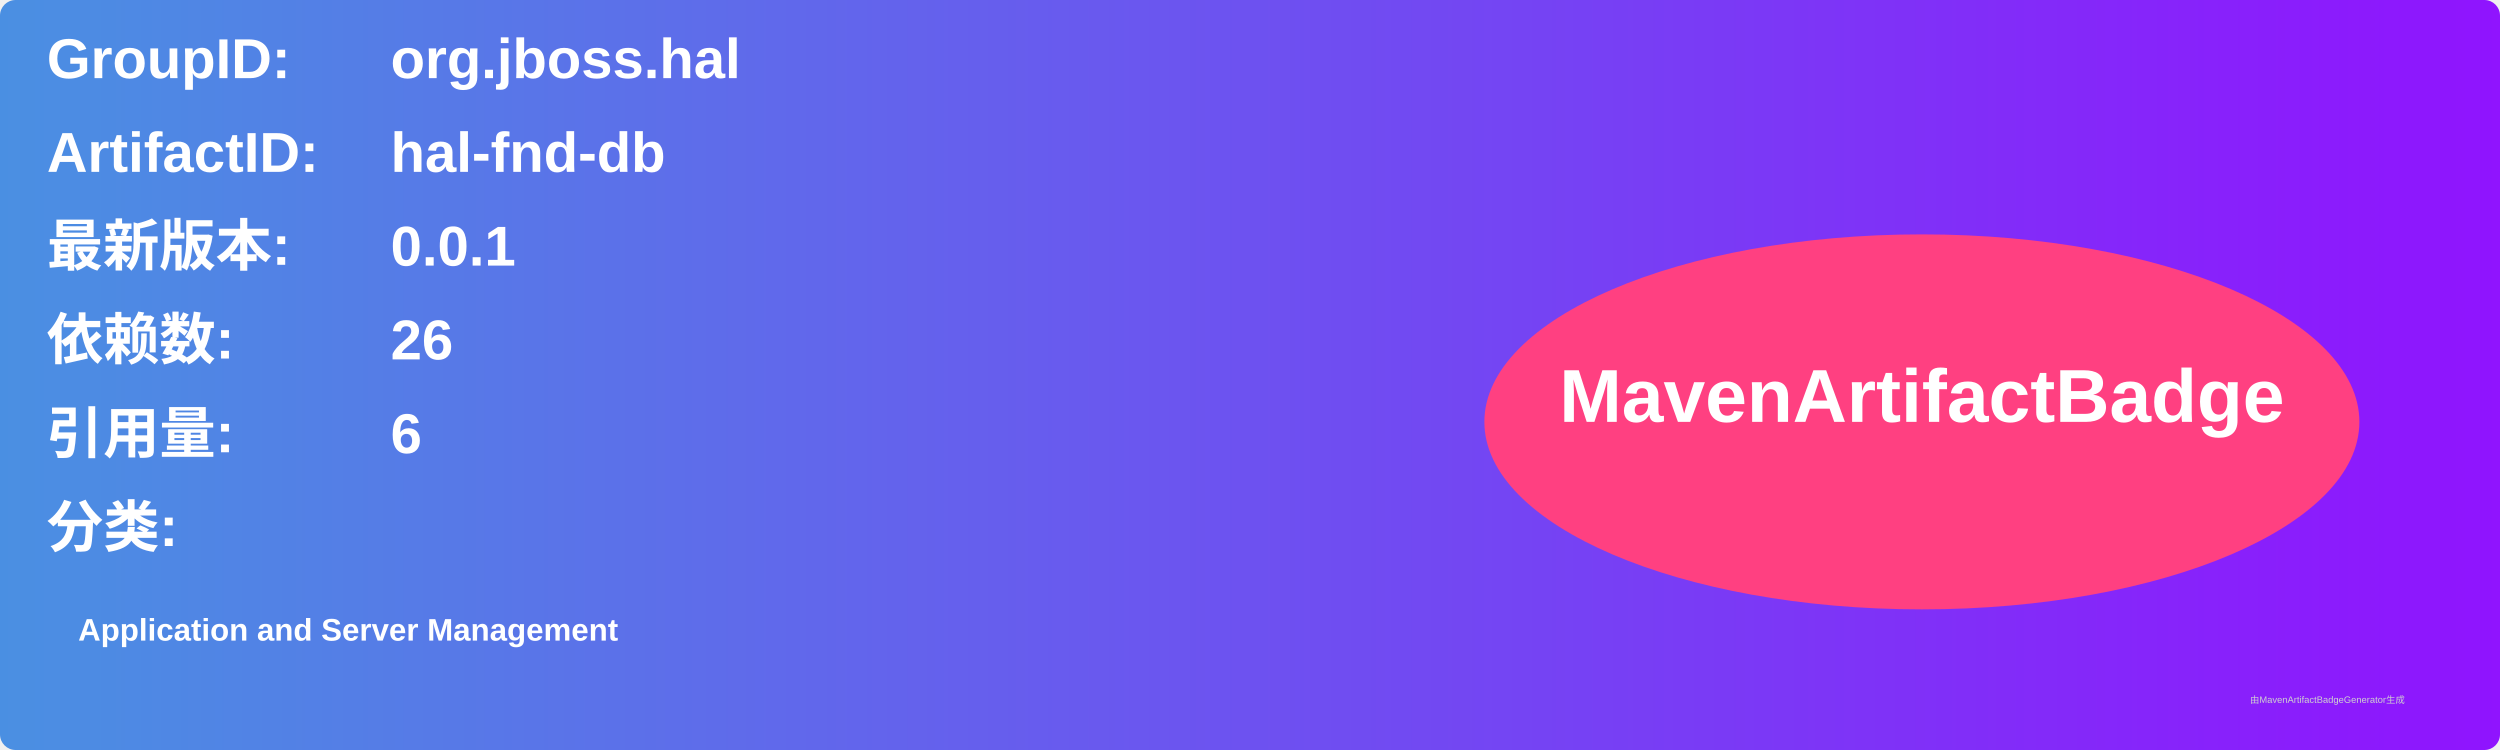
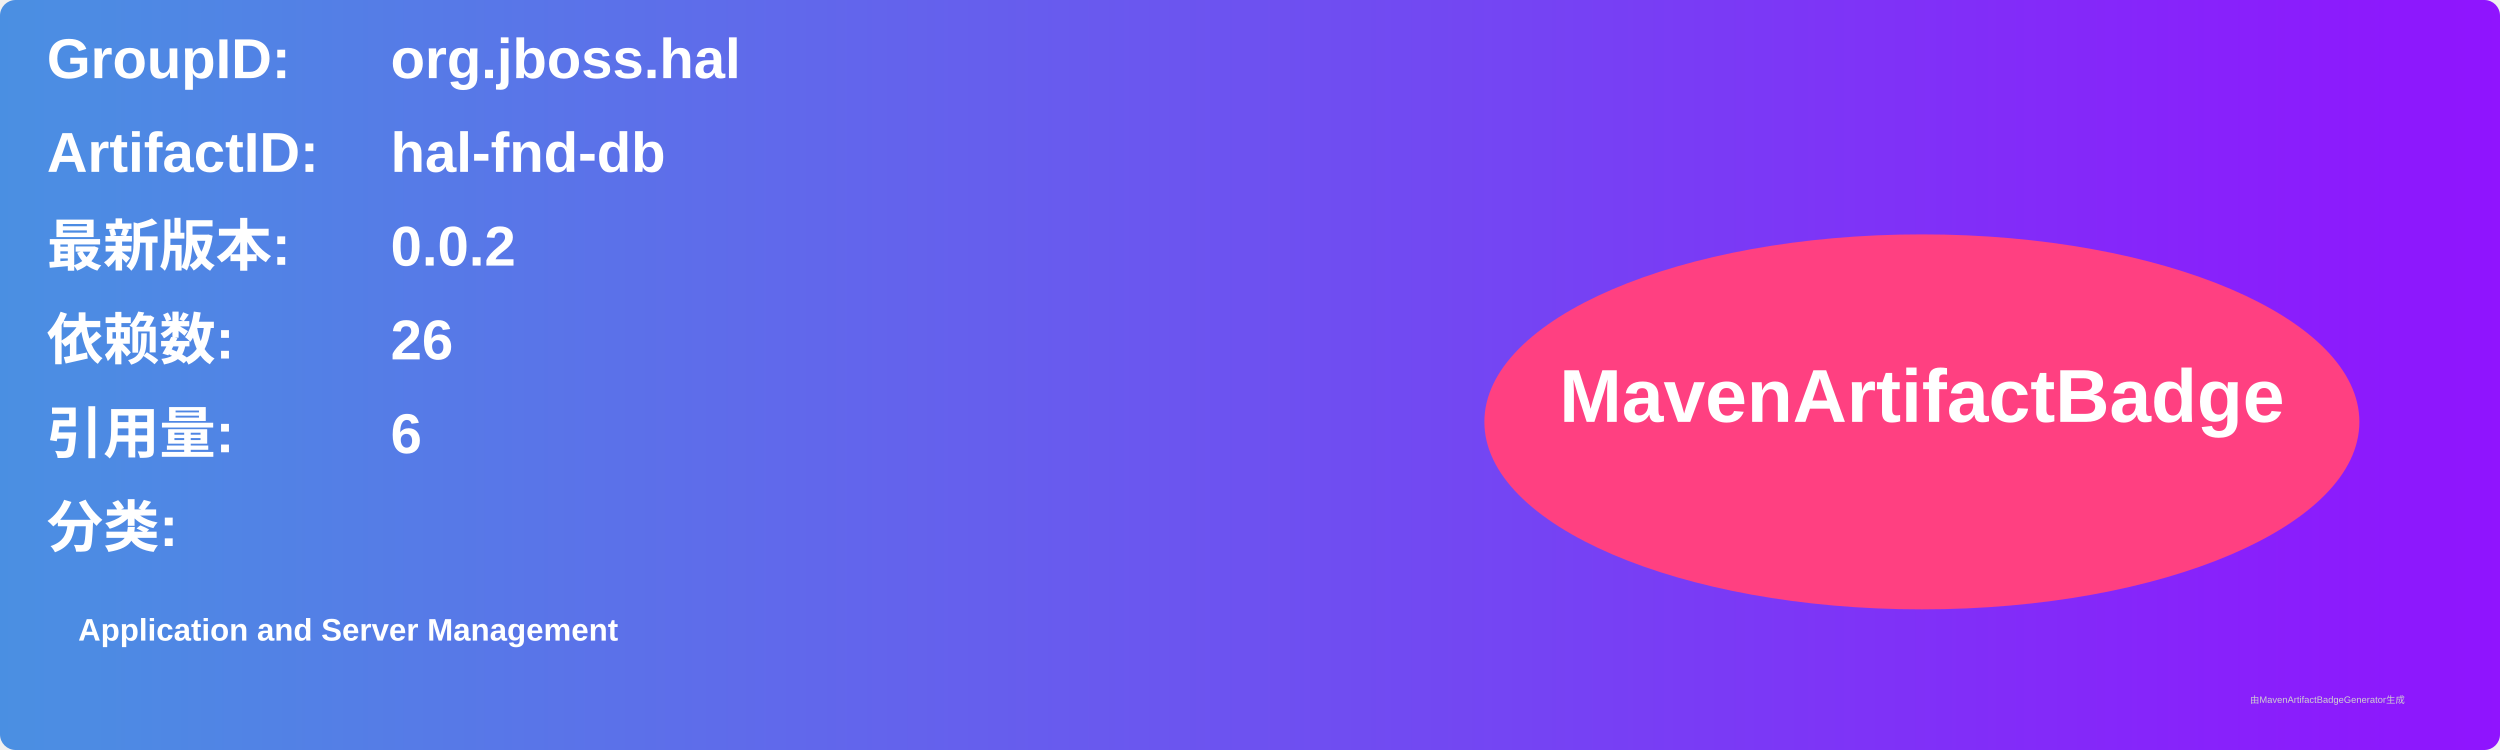
<svg xmlns="http://www.w3.org/2000/svg" width="800" height="240" viewBox="0 0 800 240">
  <linearGradient id="grad" x1="0%" y1="0%" x2="100%" y2="0%">
    <stop offset="0%" stop-color="#4a90e2" />
    <stop offset="100%" stop-color="#9013fe" />
  </linearGradient>
  <rect width="100%" height="100%" rx="5" ry="5" fill="url(#grad)" />
  <g transform="translate(15, 15)">
    <text x="0" y="10" font-family="Arial" font-size="18" fill="white" font-weight="bold" width="260">GroupID:</text>
    <text x="110" y="10" font-family="Arial" font-size="18" fill="white" font-weight="bold" width="460">org.jboss.hal</text>
    <text x="0" y="40" font-family="Arial" font-size="18" fill="white" font-weight="bold" width="260">ArtifactID:</text>
    <text x="110" y="40" font-family="Arial" font-size="18" fill="white" font-weight="bold" width="460">hal-fnd-db</text>
    <text x="0" y="70" font-family="Arial" font-size="18" fill="white" font-weight="bold">最新版本:</text>
    <text x="110" y="70" font-family="Arial" font-size="18" fill="white" font-weight="bold">
-       <tspan font-weight="bold">0.0.1</tspan>
+       <tspan font-weight="bold">0.0.2</tspan>
    </text>
    <text x="0" y="100" font-family="Arial" font-size="18" fill="white" font-weight="bold">依赖数: </text>
    <text x="110" y="100" font-family="Arial" font-size="18" fill="white">
      <tspan font-weight="bold">26</tspan>
    </text>
    <text x="0" y="130" font-family="Arial" font-size="18" fill="white" font-weight="bold">引用量: </text>
    <text x="110" y="130" font-family="Arial" font-size="18" fill="white">
      <tspan font-weight="bold">6</tspan>
    </text>
    <text x="0" y="160" font-family="Arial" font-size="18" fill="white" font-weight="bold">分类:</text>
    <text x="10" y="190" font-family="Arial" font-size="10" fill="white">
      <tspan font-weight="bold">Application and Server Management</tspan>
    </text>
    <ellipse cx="600" cy="120" rx="140" ry="60" fill="#ff4081" />
    <text x="600" y="120" text-anchor="middle" font-family="Arial" font-size="24" fill="white" font-weight="bold">MavenArtifactBadge</text>
  </g>
  <text x="720" y="225" font-family="Arial" font-size="3" fill="#d0d0d0">由MavenArtifactBadgeGenerator生成</text>
</svg>
